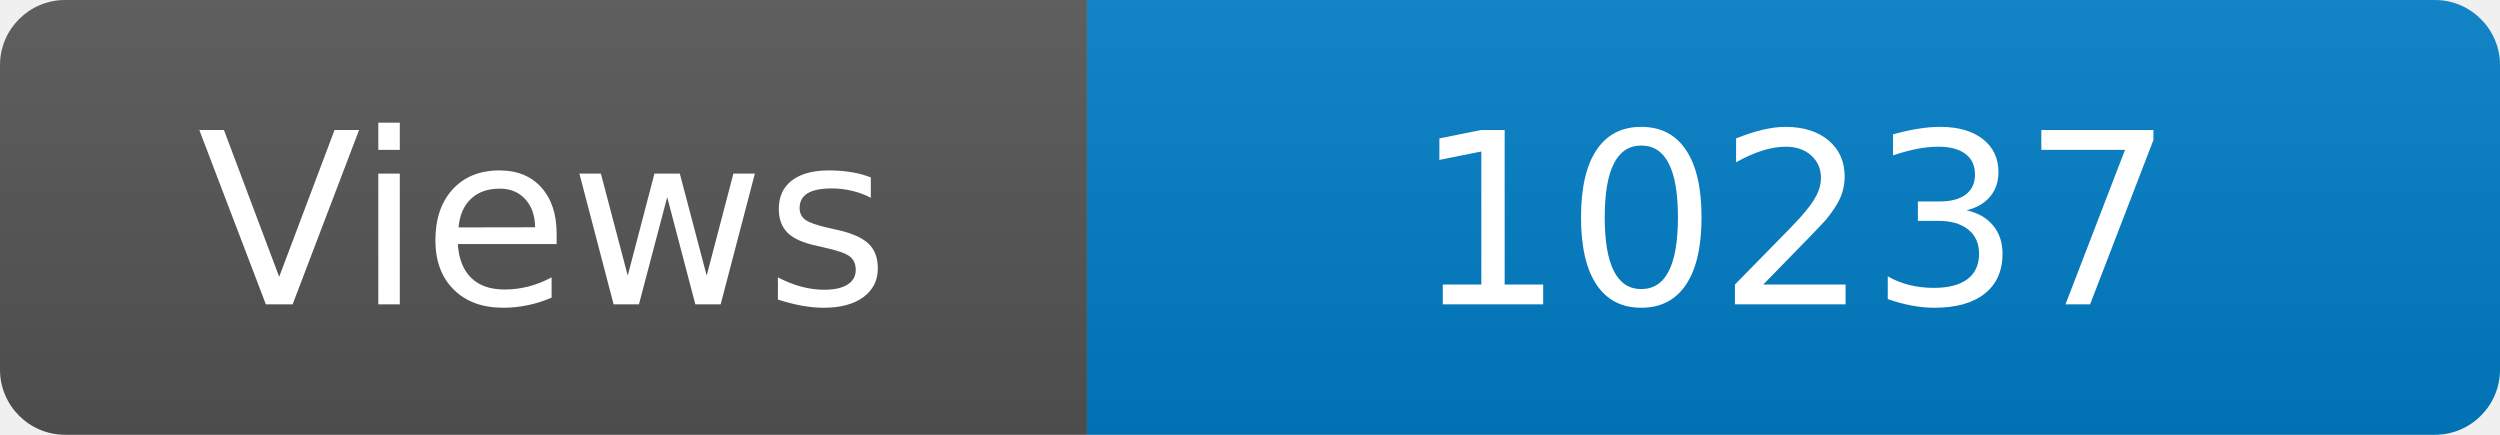
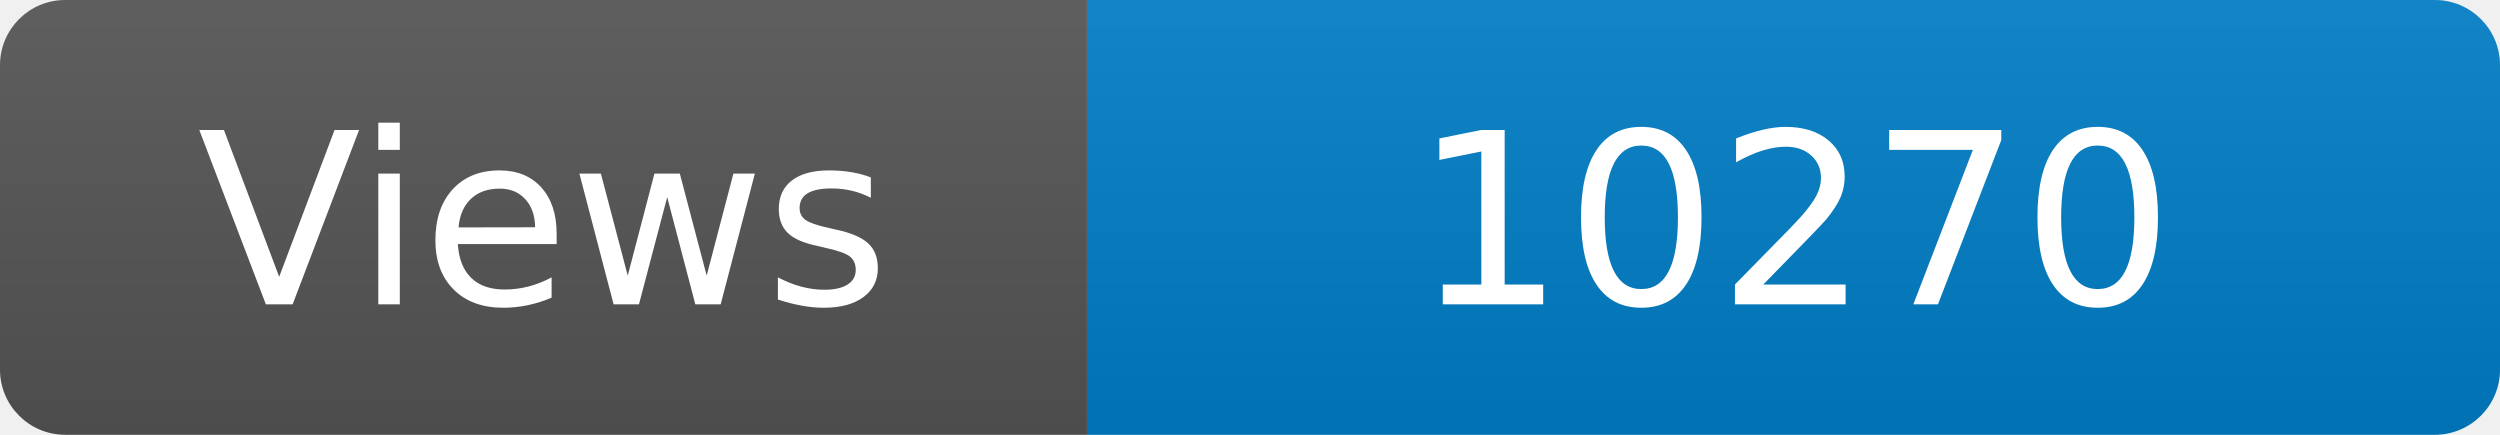
<svg xmlns="http://www.w3.org/2000/svg" width="115" height="20" role="img" aria-label="Maintained?: yes">
  <linearGradient id="s" x2="0" y2="100%">
    <stop offset="0" stop-color="#bbb" stop-opacity=".1" />
    <stop offset="1" stop-opacity=".1" />
  </linearGradient>
  <clipPath id="r">
    <rect width="115" height="20" rx="3" fill="#fff" />
  </clipPath>
  <g clip-path="url(#r)">
    <rect width="50" height="20" fill="#555" />
    <rect x="50" width="160" height="20" fill="#007ec6" />
    <rect width="115" height="20" fill="url(#s)" />
  </g>
  <g fill="#fff" text-anchor="middle" font-family="Verdana,Geneva,DejaVu Sans,sans-serif" font-size="110">
    <text x="250" y="140" transform="scale(.1)" fill="#fff">Views</text>
-     <text x="825" y="140" transform="scale(.1)" fill="#fff">10237</text>
+     <text x="825" y="140" transform="scale(.1)" fill="#fff">10270</text>
  </g>
</svg>
